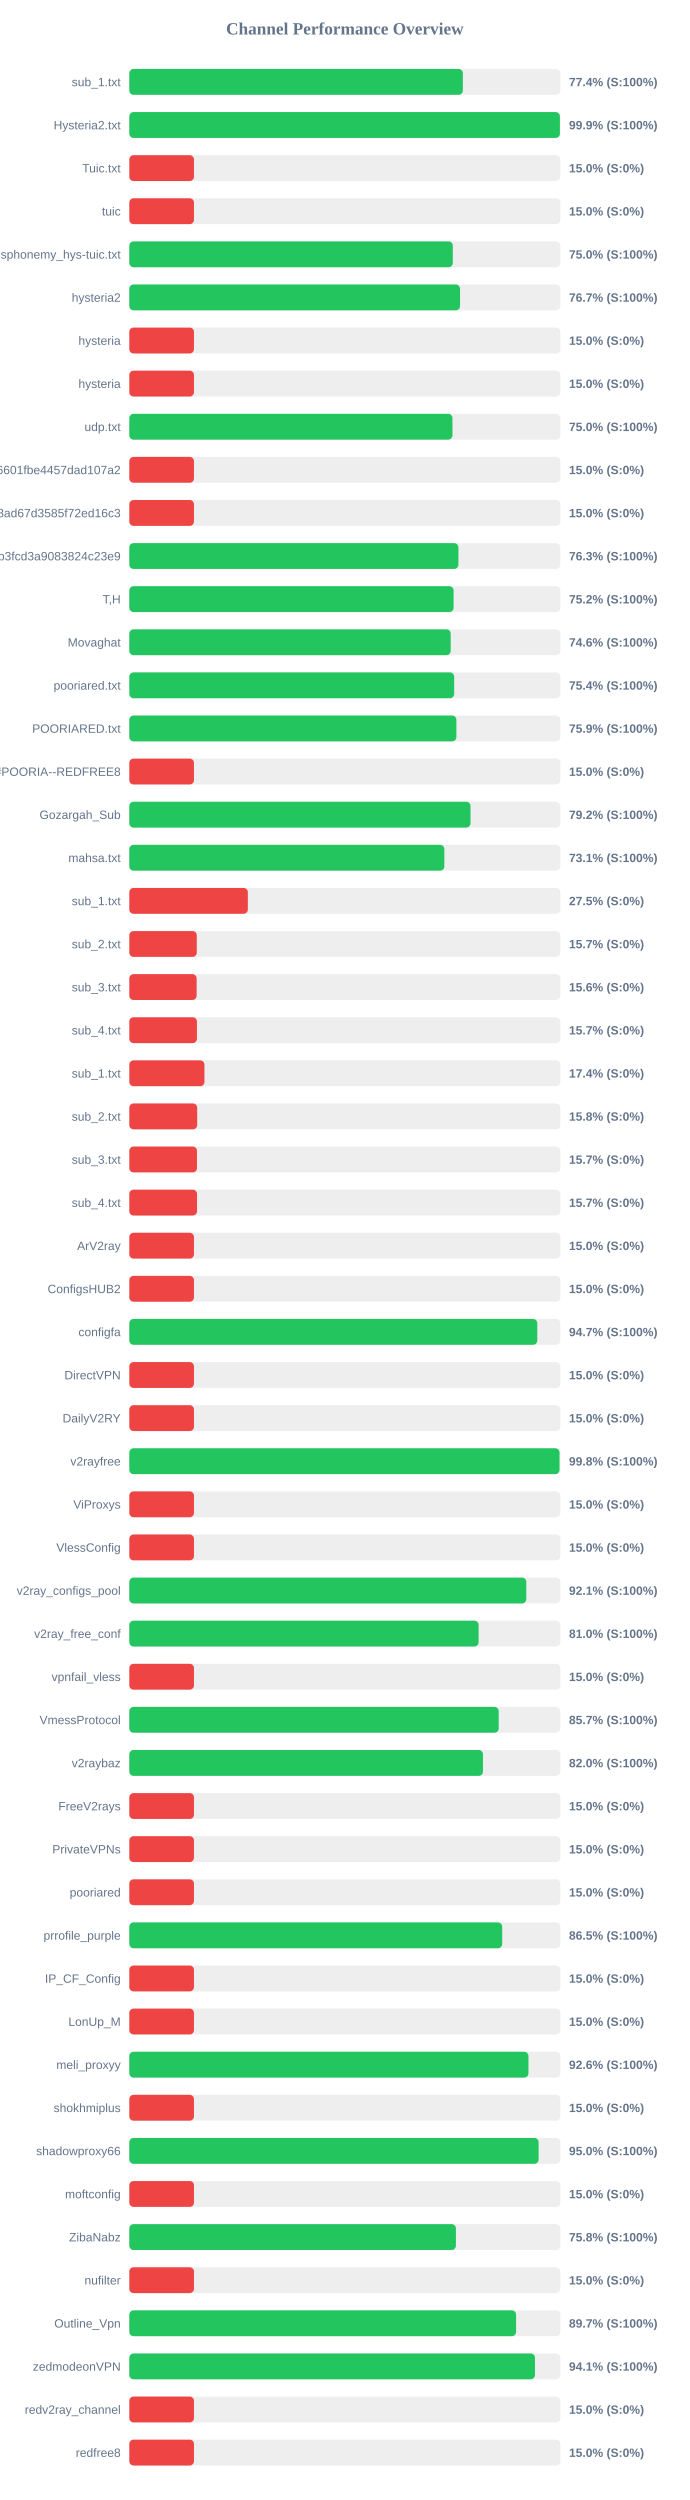
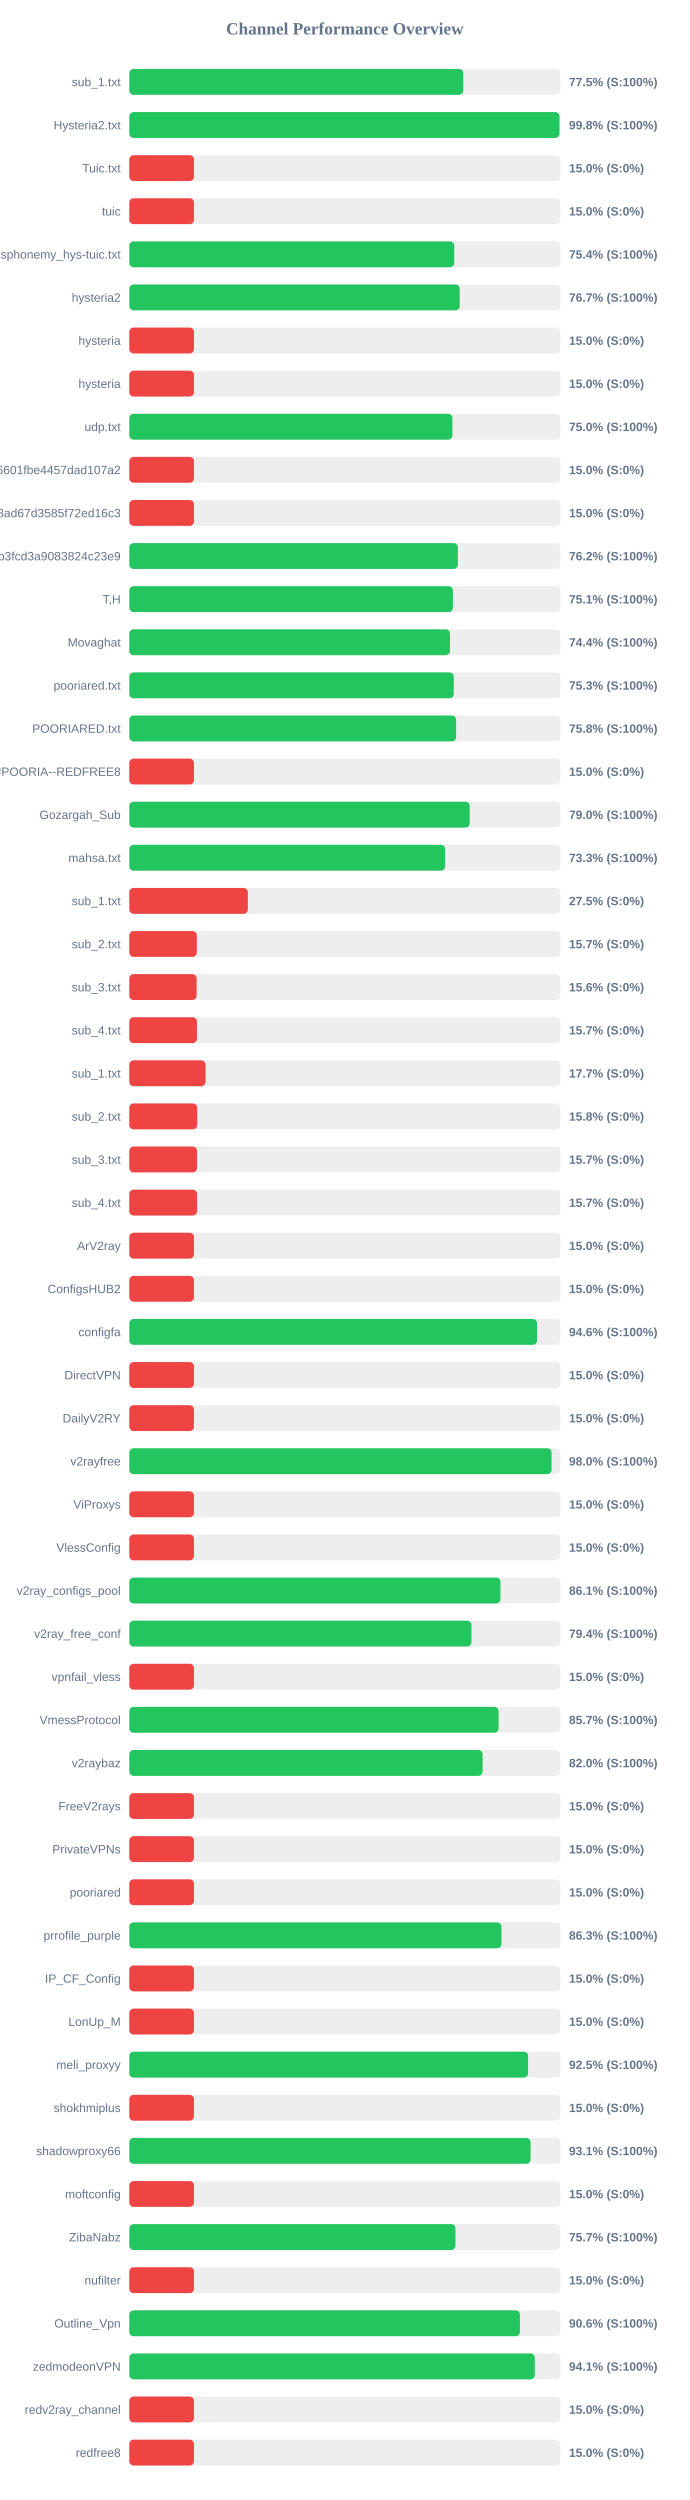
<svg xmlns="http://www.w3.org/2000/svg" width="800" height="2900" version="1.1">
  <style>
        .row { font: 14px Arial; fill: #64748b; }
        .score { font: bold 14px Arial; fill: #64748b; }
    </style>
  <text x="400" y="40" text-anchor="middle" font-size="20px" font-weight="bold" fill="#64748b">Channel Performance Overview</text>
  <rect x="150" y="80" width="500" height="30" fill="#eee" rx="5" />
-   <rect x="150" y="80" width="386.9" height="30" fill="#22c55e" rx="5" />
+   <rect x="150" y="80" width="387.35" height="30" fill="#22c55e" rx="5" />
  <text x="140" y="100" text-anchor="end" class="row">sub_1.txt</text>
-   <text x="660" y="100" text-anchor="start" class="score">77.4% (S:100%)</text>
+   <text x="660" y="100" text-anchor="start" class="score">77.5% (S:100%)</text>
  <rect x="150" y="130" width="500" height="30" fill="#eee" rx="5" />
-   <rect x="150" y="130" width="499.5" height="30" fill="#22c55e" rx="5" />
+   <rect x="150" y="130" width="499.0" height="30" fill="#22c55e" rx="5" />
  <text x="140" y="150" text-anchor="end" class="row">Hysteria2.txt</text>
-   <text x="660" y="150" text-anchor="start" class="score">99.9% (S:100%)</text>
+   <text x="660" y="150" text-anchor="start" class="score">99.8% (S:100%)</text>
  <rect x="150" y="180" width="500" height="30" fill="#eee" rx="5" />
  <rect x="150" y="180" width="75.0" height="30" fill="#ef4444" rx="5" />
  <text x="140" y="200" text-anchor="end" class="row">Tuic.txt</text>
  <text x="660" y="200" text-anchor="start" class="score">15.0% (S:0%)</text>
  <rect x="150" y="230" width="500" height="30" fill="#eee" rx="5" />
  <rect x="150" y="230" width="75.0" height="30" fill="#ef4444" rx="5" />
  <text x="140" y="250" text-anchor="end" class="row">tuic</text>
  <text x="660" y="250" text-anchor="start" class="score">15.0% (S:0%)</text>
  <rect x="150" y="280" width="500" height="30" fill="#eee" rx="5" />
-   <rect x="150" y="280" width="375.25" height="30" fill="#22c55e" rx="5" />
+   <rect x="150" y="280" width="376.95" height="30" fill="#22c55e" rx="5" />
  <text x="140" y="300" text-anchor="end" class="row">ndsphonemy_hys-tuic.txt</text>
-   <text x="660" y="300" text-anchor="start" class="score">75.0% (S:100%)</text>
+   <text x="660" y="300" text-anchor="start" class="score">75.4% (S:100%)</text>
  <rect x="150" y="330" width="500" height="30" fill="#eee" rx="5" />
-   <rect x="150" y="330" width="383.65" height="30" fill="#22c55e" rx="5" />
+   <rect x="150" y="330" width="383.3" height="30" fill="#22c55e" rx="5" />
  <text x="140" y="350" text-anchor="end" class="row">hysteria2</text>
  <text x="660" y="350" text-anchor="start" class="score">76.7% (S:100%)</text>
  <rect x="150" y="380" width="500" height="30" fill="#eee" rx="5" />
  <rect x="150" y="380" width="75.0" height="30" fill="#ef4444" rx="5" />
  <text x="140" y="400" text-anchor="end" class="row">hysteria</text>
  <text x="660" y="400" text-anchor="start" class="score">15.0% (S:0%)</text>
  <rect x="150" y="430" width="500" height="30" fill="#eee" rx="5" />
  <rect x="150" y="430" width="75.0" height="30" fill="#ef4444" rx="5" />
  <text x="140" y="450" text-anchor="end" class="row">hysteria</text>
  <text x="660" y="450" text-anchor="start" class="score">15.0% (S:0%)</text>
  <rect x="150" y="480" width="500" height="30" fill="#eee" rx="5" />
-   <rect x="150" y="480" width="374.85" height="30" fill="#22c55e" rx="5" />
+   <rect x="150" y="480" width="374.8" height="30" fill="#22c55e" rx="5" />
  <text x="140" y="500" text-anchor="end" class="row">udp.txt</text>
  <text x="660" y="500" text-anchor="start" class="score">75.0% (S:100%)</text>
  <rect x="150" y="530" width="500" height="30" fill="#eee" rx="5" />
  <rect x="150" y="530" width="75.0" height="30" fill="#ef4444" rx="5" />
  <text x="140" y="550" text-anchor="end" class="row">6ca22ad3b96aa6601fbe4457dad107a2</text>
  <text x="660" y="550" text-anchor="start" class="score">15.0% (S:0%)</text>
  <rect x="150" y="580" width="500" height="30" fill="#eee" rx="5" />
  <rect x="150" y="580" width="75.0" height="30" fill="#ef4444" rx="5" />
  <text x="140" y="600" text-anchor="end" class="row">d2ddf60933dd08ad67d3585f72ed16c3</text>
  <text x="660" y="600" text-anchor="start" class="score">15.0% (S:0%)</text>
  <rect x="150" y="630" width="500" height="30" fill="#eee" rx="5" />
-   <rect x="150" y="630" width="381.75" height="30" fill="#22c55e" rx="5" />
+   <rect x="150" y="630" width="381.1" height="30" fill="#22c55e" rx="5" />
  <text x="140" y="650" text-anchor="end" class="row">subscribe?token=8bc38a0c131e9b3fcd3a9083824c23e9</text>
-   <text x="660" y="650" text-anchor="start" class="score">76.3% (S:100%)</text>
+   <text x="660" y="650" text-anchor="start" class="score">76.2% (S:100%)</text>
  <rect x="150" y="680" width="500" height="30" fill="#eee" rx="5" />
-   <rect x="150" y="680" width="376.2" height="30" fill="#22c55e" rx="5" />
+   <rect x="150" y="680" width="375.35" height="30" fill="#22c55e" rx="5" />
  <text x="140" y="700" text-anchor="end" class="row">T,H</text>
-   <text x="660" y="700" text-anchor="start" class="score">75.2% (S:100%)</text>
+   <text x="660" y="700" text-anchor="start" class="score">75.1% (S:100%)</text>
  <rect x="150" y="730" width="500" height="30" fill="#eee" rx="5" />
-   <rect x="150" y="730" width="372.8" height="30" fill="#22c55e" rx="5" />
+   <rect x="150" y="730" width="372.0" height="30" fill="#22c55e" rx="5" />
  <text x="140" y="750" text-anchor="end" class="row">Movaghat</text>
-   <text x="660" y="750" text-anchor="start" class="score">74.6% (S:100%)</text>
+   <text x="660" y="750" text-anchor="start" class="score">74.4% (S:100%)</text>
  <rect x="150" y="780" width="500" height="30" fill="#eee" rx="5" />
-   <rect x="150" y="780" width="376.85" height="30" fill="#22c55e" rx="5" />
+   <rect x="150" y="780" width="376.35" height="30" fill="#22c55e" rx="5" />
  <text x="140" y="800" text-anchor="end" class="row">pooriared.txt</text>
-   <text x="660" y="800" text-anchor="start" class="score">75.4% (S:100%)</text>
+   <text x="660" y="800" text-anchor="start" class="score">75.3% (S:100%)</text>
  <rect x="150" y="830" width="500" height="30" fill="#eee" rx="5" />
-   <rect x="150" y="830" width="379.4" height="30" fill="#22c55e" rx="5" />
+   <rect x="150" y="830" width="379.1" height="30" fill="#22c55e" rx="5" />
  <text x="140" y="850" text-anchor="end" class="row">POORIARED.txt</text>
-   <text x="660" y="850" text-anchor="start" class="score">75.9% (S:100%)</text>
+   <text x="660" y="850" text-anchor="start" class="score">75.8% (S:100%)</text>
  <rect x="150" y="880" width="500" height="30" fill="#eee" rx="5" />
  <rect x="150" y="880" width="75.0" height="30" fill="#ef4444" rx="5" />
  <text x="140" y="900" text-anchor="end" class="row">POORIA--REDFREE8.txt#POORIA--REDFREE8</text>
  <text x="660" y="900" text-anchor="start" class="score">15.0% (S:0%)</text>
  <rect x="150" y="930" width="500" height="30" fill="#eee" rx="5" />
-   <rect x="150" y="930" width="395.8" height="30" fill="#22c55e" rx="5" />
+   <rect x="150" y="930" width="394.85" height="30" fill="#22c55e" rx="5" />
  <text x="140" y="950" text-anchor="end" class="row">Gozargah_Sub</text>
-   <text x="660" y="950" text-anchor="start" class="score">79.2% (S:100%)</text>
+   <text x="660" y="950" text-anchor="start" class="score">79.0% (S:100%)</text>
  <rect x="150" y="980" width="500" height="30" fill="#eee" rx="5" />
-   <rect x="150" y="980" width="365.45" height="30" fill="#22c55e" rx="5" />
+   <rect x="150" y="980" width="366.4" height="30" fill="#22c55e" rx="5" />
  <text x="140" y="1000" text-anchor="end" class="row">mahsa.txt</text>
-   <text x="660" y="1000" text-anchor="start" class="score">73.1% (S:100%)</text>
+   <text x="660" y="1000" text-anchor="start" class="score">73.3% (S:100%)</text>
  <rect x="150" y="1030" width="500" height="30" fill="#eee" rx="5" />
  <rect x="150" y="1030" width="137.5" height="30" fill="#ef4444" rx="5" />
  <text x="140" y="1050" text-anchor="end" class="row">sub_1.txt</text>
  <text x="660" y="1050" text-anchor="start" class="score">27.5% (S:0%)</text>
  <rect x="150" y="1080" width="500" height="30" fill="#eee" rx="5" />
  <rect x="150" y="1080" width="78.25" height="30" fill="#ef4444" rx="5" />
  <text x="140" y="1100" text-anchor="end" class="row">sub_2.txt</text>
  <text x="660" y="1100" text-anchor="start" class="score">15.7% (S:0%)</text>
  <rect x="150" y="1130" width="500" height="30" fill="#eee" rx="5" />
  <rect x="150" y="1130" width="78.1" height="30" fill="#ef4444" rx="5" />
  <text x="140" y="1150" text-anchor="end" class="row">sub_3.txt</text>
  <text x="660" y="1150" text-anchor="start" class="score">15.6% (S:0%)</text>
  <rect x="150" y="1180" width="500" height="30" fill="#eee" rx="5" />
  <rect x="150" y="1180" width="78.45" height="30" fill="#ef4444" rx="5" />
  <text x="140" y="1200" text-anchor="end" class="row">sub_4.txt</text>
  <text x="660" y="1200" text-anchor="start" class="score">15.7% (S:0%)</text>
  <rect x="150" y="1230" width="500" height="30" fill="#eee" rx="5" />
-   <rect x="150" y="1230" width="87.15" height="30" fill="#ef4444" rx="5" />
+   <rect x="150" y="1230" width="88.4" height="30" fill="#ef4444" rx="5" />
  <text x="140" y="1250" text-anchor="end" class="row">sub_1.txt</text>
-   <text x="660" y="1250" text-anchor="start" class="score">17.4% (S:0%)</text>
+   <text x="660" y="1250" text-anchor="start" class="score">17.7% (S:0%)</text>
  <rect x="150" y="1280" width="500" height="30" fill="#eee" rx="5" />
  <rect x="150" y="1280" width="78.75" height="30" fill="#ef4444" rx="5" />
  <text x="140" y="1300" text-anchor="end" class="row">sub_2.txt</text>
  <text x="660" y="1300" text-anchor="start" class="score">15.8% (S:0%)</text>
  <rect x="150" y="1330" width="500" height="30" fill="#eee" rx="5" />
  <rect x="150" y="1330" width="78.5" height="30" fill="#ef4444" rx="5" />
  <text x="140" y="1350" text-anchor="end" class="row">sub_3.txt</text>
  <text x="660" y="1350" text-anchor="start" class="score">15.7% (S:0%)</text>
  <rect x="150" y="1380" width="500" height="30" fill="#eee" rx="5" />
  <rect x="150" y="1380" width="78.55" height="30" fill="#ef4444" rx="5" />
  <text x="140" y="1400" text-anchor="end" class="row">sub_4.txt</text>
  <text x="660" y="1400" text-anchor="start" class="score">15.7% (S:0%)</text>
  <rect x="150" y="1430" width="500" height="30" fill="#eee" rx="5" />
  <rect x="150" y="1430" width="75.0" height="30" fill="#ef4444" rx="5" />
  <text x="140" y="1450" text-anchor="end" class="row">ArV2ray</text>
  <text x="660" y="1450" text-anchor="start" class="score">15.0% (S:0%)</text>
  <rect x="150" y="1480" width="500" height="30" fill="#eee" rx="5" />
  <rect x="150" y="1480" width="75.0" height="30" fill="#ef4444" rx="5" />
  <text x="140" y="1500" text-anchor="end" class="row">ConfigsHUB2</text>
  <text x="660" y="1500" text-anchor="start" class="score">15.0% (S:0%)</text>
  <rect x="150" y="1530" width="500" height="30" fill="#eee" rx="5" />
-   <rect x="150" y="1530" width="473.25" height="30" fill="#22c55e" rx="5" />
+   <rect x="150" y="1530" width="472.95" height="30" fill="#22c55e" rx="5" />
  <text x="140" y="1550" text-anchor="end" class="row">configfa</text>
-   <text x="660" y="1550" text-anchor="start" class="score">94.7% (S:100%)</text>
+   <text x="660" y="1550" text-anchor="start" class="score">94.6% (S:100%)</text>
  <rect x="150" y="1580" width="500" height="30" fill="#eee" rx="5" />
  <rect x="150" y="1580" width="75.0" height="30" fill="#ef4444" rx="5" />
  <text x="140" y="1600" text-anchor="end" class="row">DirectVPN</text>
  <text x="660" y="1600" text-anchor="start" class="score">15.0% (S:0%)</text>
  <rect x="150" y="1630" width="500" height="30" fill="#eee" rx="5" />
  <rect x="150" y="1630" width="75.0" height="30" fill="#ef4444" rx="5" />
  <text x="140" y="1650" text-anchor="end" class="row">DailyV2RY</text>
  <text x="660" y="1650" text-anchor="start" class="score">15.0% (S:0%)</text>
  <rect x="150" y="1680" width="500" height="30" fill="#eee" rx="5" />
-   <rect x="150" y="1680" width="499.05" height="30" fill="#22c55e" rx="5" />
+   <rect x="150" y="1680" width="489.8" height="30" fill="#22c55e" rx="5" />
  <text x="140" y="1700" text-anchor="end" class="row">v2rayfree</text>
-   <text x="660" y="1700" text-anchor="start" class="score">99.8% (S:100%)</text>
+   <text x="660" y="1700" text-anchor="start" class="score">98.0% (S:100%)</text>
  <rect x="150" y="1730" width="500" height="30" fill="#eee" rx="5" />
  <rect x="150" y="1730" width="75.0" height="30" fill="#ef4444" rx="5" />
  <text x="140" y="1750" text-anchor="end" class="row">ViProxys</text>
  <text x="660" y="1750" text-anchor="start" class="score">15.0% (S:0%)</text>
  <rect x="150" y="1780" width="500" height="30" fill="#eee" rx="5" />
  <rect x="150" y="1780" width="75.0" height="30" fill="#ef4444" rx="5" />
  <text x="140" y="1800" text-anchor="end" class="row">VlessConfig</text>
  <text x="660" y="1800" text-anchor="start" class="score">15.0% (S:0%)</text>
  <rect x="150" y="1830" width="500" height="30" fill="#eee" rx="5" />
-   <rect x="150" y="1830" width="460.5" height="30" fill="#22c55e" rx="5" />
+   <rect x="150" y="1830" width="430.55" height="30" fill="#22c55e" rx="5" />
  <text x="140" y="1850" text-anchor="end" class="row">v2ray_configs_pool</text>
-   <text x="660" y="1850" text-anchor="start" class="score">92.1% (S:100%)</text>
+   <text x="660" y="1850" text-anchor="start" class="score">86.1% (S:100%)</text>
  <rect x="150" y="1880" width="500" height="30" fill="#eee" rx="5" />
-   <rect x="150" y="1880" width="405.2" height="30" fill="#22c55e" rx="5" />
+   <rect x="150" y="1880" width="396.9" height="30" fill="#22c55e" rx="5" />
  <text x="140" y="1900" text-anchor="end" class="row">v2ray_free_conf</text>
-   <text x="660" y="1900" text-anchor="start" class="score">81.0% (S:100%)</text>
+   <text x="660" y="1900" text-anchor="start" class="score">79.4% (S:100%)</text>
  <rect x="150" y="1930" width="500" height="30" fill="#eee" rx="5" />
  <rect x="150" y="1930" width="75.0" height="30" fill="#ef4444" rx="5" />
  <text x="140" y="1950" text-anchor="end" class="row">vpnfail_vless</text>
  <text x="660" y="1950" text-anchor="start" class="score">15.0% (S:0%)</text>
  <rect x="150" y="1980" width="500" height="30" fill="#eee" rx="5" />
-   <rect x="150" y="1980" width="428.5" height="30" fill="#22c55e" rx="5" />
+   <rect x="150" y="1980" width="428.35" height="30" fill="#22c55e" rx="5" />
  <text x="140" y="2000" text-anchor="end" class="row">VmessProtocol</text>
  <text x="660" y="2000" text-anchor="start" class="score">85.7% (S:100%)</text>
  <rect x="150" y="2030" width="500" height="30" fill="#eee" rx="5" />
-   <rect x="150" y="2030" width="410.25" height="30" fill="#22c55e" rx="5" />
+   <rect x="150" y="2030" width="409.85" height="30" fill="#22c55e" rx="5" />
  <text x="140" y="2050" text-anchor="end" class="row">v2raybaz</text>
  <text x="660" y="2050" text-anchor="start" class="score">82.0% (S:100%)</text>
  <rect x="150" y="2080" width="500" height="30" fill="#eee" rx="5" />
  <rect x="150" y="2080" width="75.0" height="30" fill="#ef4444" rx="5" />
  <text x="140" y="2100" text-anchor="end" class="row">FreeV2rays</text>
  <text x="660" y="2100" text-anchor="start" class="score">15.0% (S:0%)</text>
  <rect x="150" y="2130" width="500" height="30" fill="#eee" rx="5" />
  <rect x="150" y="2130" width="75.0" height="30" fill="#ef4444" rx="5" />
  <text x="140" y="2150" text-anchor="end" class="row">PrivateVPNs</text>
  <text x="660" y="2150" text-anchor="start" class="score">15.0% (S:0%)</text>
  <rect x="150" y="2180" width="500" height="30" fill="#eee" rx="5" />
  <rect x="150" y="2180" width="75.0" height="30" fill="#ef4444" rx="5" />
  <text x="140" y="2200" text-anchor="end" class="row">pooriared</text>
  <text x="660" y="2200" text-anchor="start" class="score">15.0% (S:0%)</text>
  <rect x="150" y="2230" width="500" height="30" fill="#eee" rx="5" />
-   <rect x="150" y="2230" width="432.55" height="30" fill="#22c55e" rx="5" />
+   <rect x="150" y="2230" width="431.7" height="30" fill="#22c55e" rx="5" />
  <text x="140" y="2250" text-anchor="end" class="row">prrofile_purple</text>
-   <text x="660" y="2250" text-anchor="start" class="score">86.5% (S:100%)</text>
+   <text x="660" y="2250" text-anchor="start" class="score">86.3% (S:100%)</text>
  <rect x="150" y="2280" width="500" height="30" fill="#eee" rx="5" />
  <rect x="150" y="2280" width="75.0" height="30" fill="#ef4444" rx="5" />
  <text x="140" y="2300" text-anchor="end" class="row">IP_CF_Config</text>
  <text x="660" y="2300" text-anchor="start" class="score">15.0% (S:0%)</text>
  <rect x="150" y="2330" width="500" height="30" fill="#eee" rx="5" />
  <rect x="150" y="2330" width="75.0" height="30" fill="#ef4444" rx="5" />
  <text x="140" y="2350" text-anchor="end" class="row">LonUp_M</text>
  <text x="660" y="2350" text-anchor="start" class="score">15.0% (S:0%)</text>
  <rect x="150" y="2380" width="500" height="30" fill="#eee" rx="5" />
-   <rect x="150" y="2380" width="463.0" height="30" fill="#22c55e" rx="5" />
+   <rect x="150" y="2380" width="462.6" height="30" fill="#22c55e" rx="5" />
  <text x="140" y="2400" text-anchor="end" class="row">meli_proxyy</text>
-   <text x="660" y="2400" text-anchor="start" class="score">92.6% (S:100%)</text>
+   <text x="660" y="2400" text-anchor="start" class="score">92.5% (S:100%)</text>
  <rect x="150" y="2430" width="500" height="30" fill="#eee" rx="5" />
  <rect x="150" y="2430" width="75.0" height="30" fill="#ef4444" rx="5" />
  <text x="140" y="2450" text-anchor="end" class="row">shokhmiplus</text>
  <text x="660" y="2450" text-anchor="start" class="score">15.0% (S:0%)</text>
  <rect x="150" y="2480" width="500" height="30" fill="#eee" rx="5" />
-   <rect x="150" y="2480" width="474.8" height="30" fill="#22c55e" rx="5" />
+   <rect x="150" y="2480" width="465.45" height="30" fill="#22c55e" rx="5" />
  <text x="140" y="2500" text-anchor="end" class="row">shadowproxy66</text>
-   <text x="660" y="2500" text-anchor="start" class="score">95.0% (S:100%)</text>
+   <text x="660" y="2500" text-anchor="start" class="score">93.1% (S:100%)</text>
  <rect x="150" y="2530" width="500" height="30" fill="#eee" rx="5" />
  <rect x="150" y="2530" width="75.0" height="30" fill="#ef4444" rx="5" />
  <text x="140" y="2550" text-anchor="end" class="row">moftconfig</text>
  <text x="660" y="2550" text-anchor="start" class="score">15.0% (S:0%)</text>
  <rect x="150" y="2580" width="500" height="30" fill="#eee" rx="5" />
-   <rect x="150" y="2580" width="378.85" height="30" fill="#22c55e" rx="5" />
+   <rect x="150" y="2580" width="378.35" height="30" fill="#22c55e" rx="5" />
  <text x="140" y="2600" text-anchor="end" class="row">ZibaNabz</text>
-   <text x="660" y="2600" text-anchor="start" class="score">75.8% (S:100%)</text>
+   <text x="660" y="2600" text-anchor="start" class="score">75.7% (S:100%)</text>
  <rect x="150" y="2630" width="500" height="30" fill="#eee" rx="5" />
  <rect x="150" y="2630" width="75.0" height="30" fill="#ef4444" rx="5" />
  <text x="140" y="2650" text-anchor="end" class="row">nufilter</text>
  <text x="660" y="2650" text-anchor="start" class="score">15.0% (S:0%)</text>
  <rect x="150" y="2680" width="500" height="30" fill="#eee" rx="5" />
-   <rect x="150" y="2680" width="448.65" height="30" fill="#22c55e" rx="5" />
+   <rect x="150" y="2680" width="453.1" height="30" fill="#22c55e" rx="5" />
  <text x="140" y="2700" text-anchor="end" class="row">Outline_Vpn</text>
-   <text x="660" y="2700" text-anchor="start" class="score">89.7% (S:100%)</text>
+   <text x="660" y="2700" text-anchor="start" class="score">90.6% (S:100%)</text>
  <rect x="150" y="2730" width="500" height="30" fill="#eee" rx="5" />
-   <rect x="150" y="2730" width="470.55" height="30" fill="#22c55e" rx="5" />
+   <rect x="150" y="2730" width="470.4" height="30" fill="#22c55e" rx="5" />
  <text x="140" y="2750" text-anchor="end" class="row">zedmodeonVPN</text>
  <text x="660" y="2750" text-anchor="start" class="score">94.1% (S:100%)</text>
  <rect x="150" y="2780" width="500" height="30" fill="#eee" rx="5" />
  <rect x="150" y="2780" width="75.0" height="30" fill="#ef4444" rx="5" />
  <text x="140" y="2800" text-anchor="end" class="row">redv2ray_channel</text>
  <text x="660" y="2800" text-anchor="start" class="score">15.0% (S:0%)</text>
  <rect x="150" y="2830" width="500" height="30" fill="#eee" rx="5" />
  <rect x="150" y="2830" width="75.0" height="30" fill="#ef4444" rx="5" />
  <text x="140" y="2850" text-anchor="end" class="row">redfree8</text>
  <text x="660" y="2850" text-anchor="start" class="score">15.0% (S:0%)</text>
</svg>
